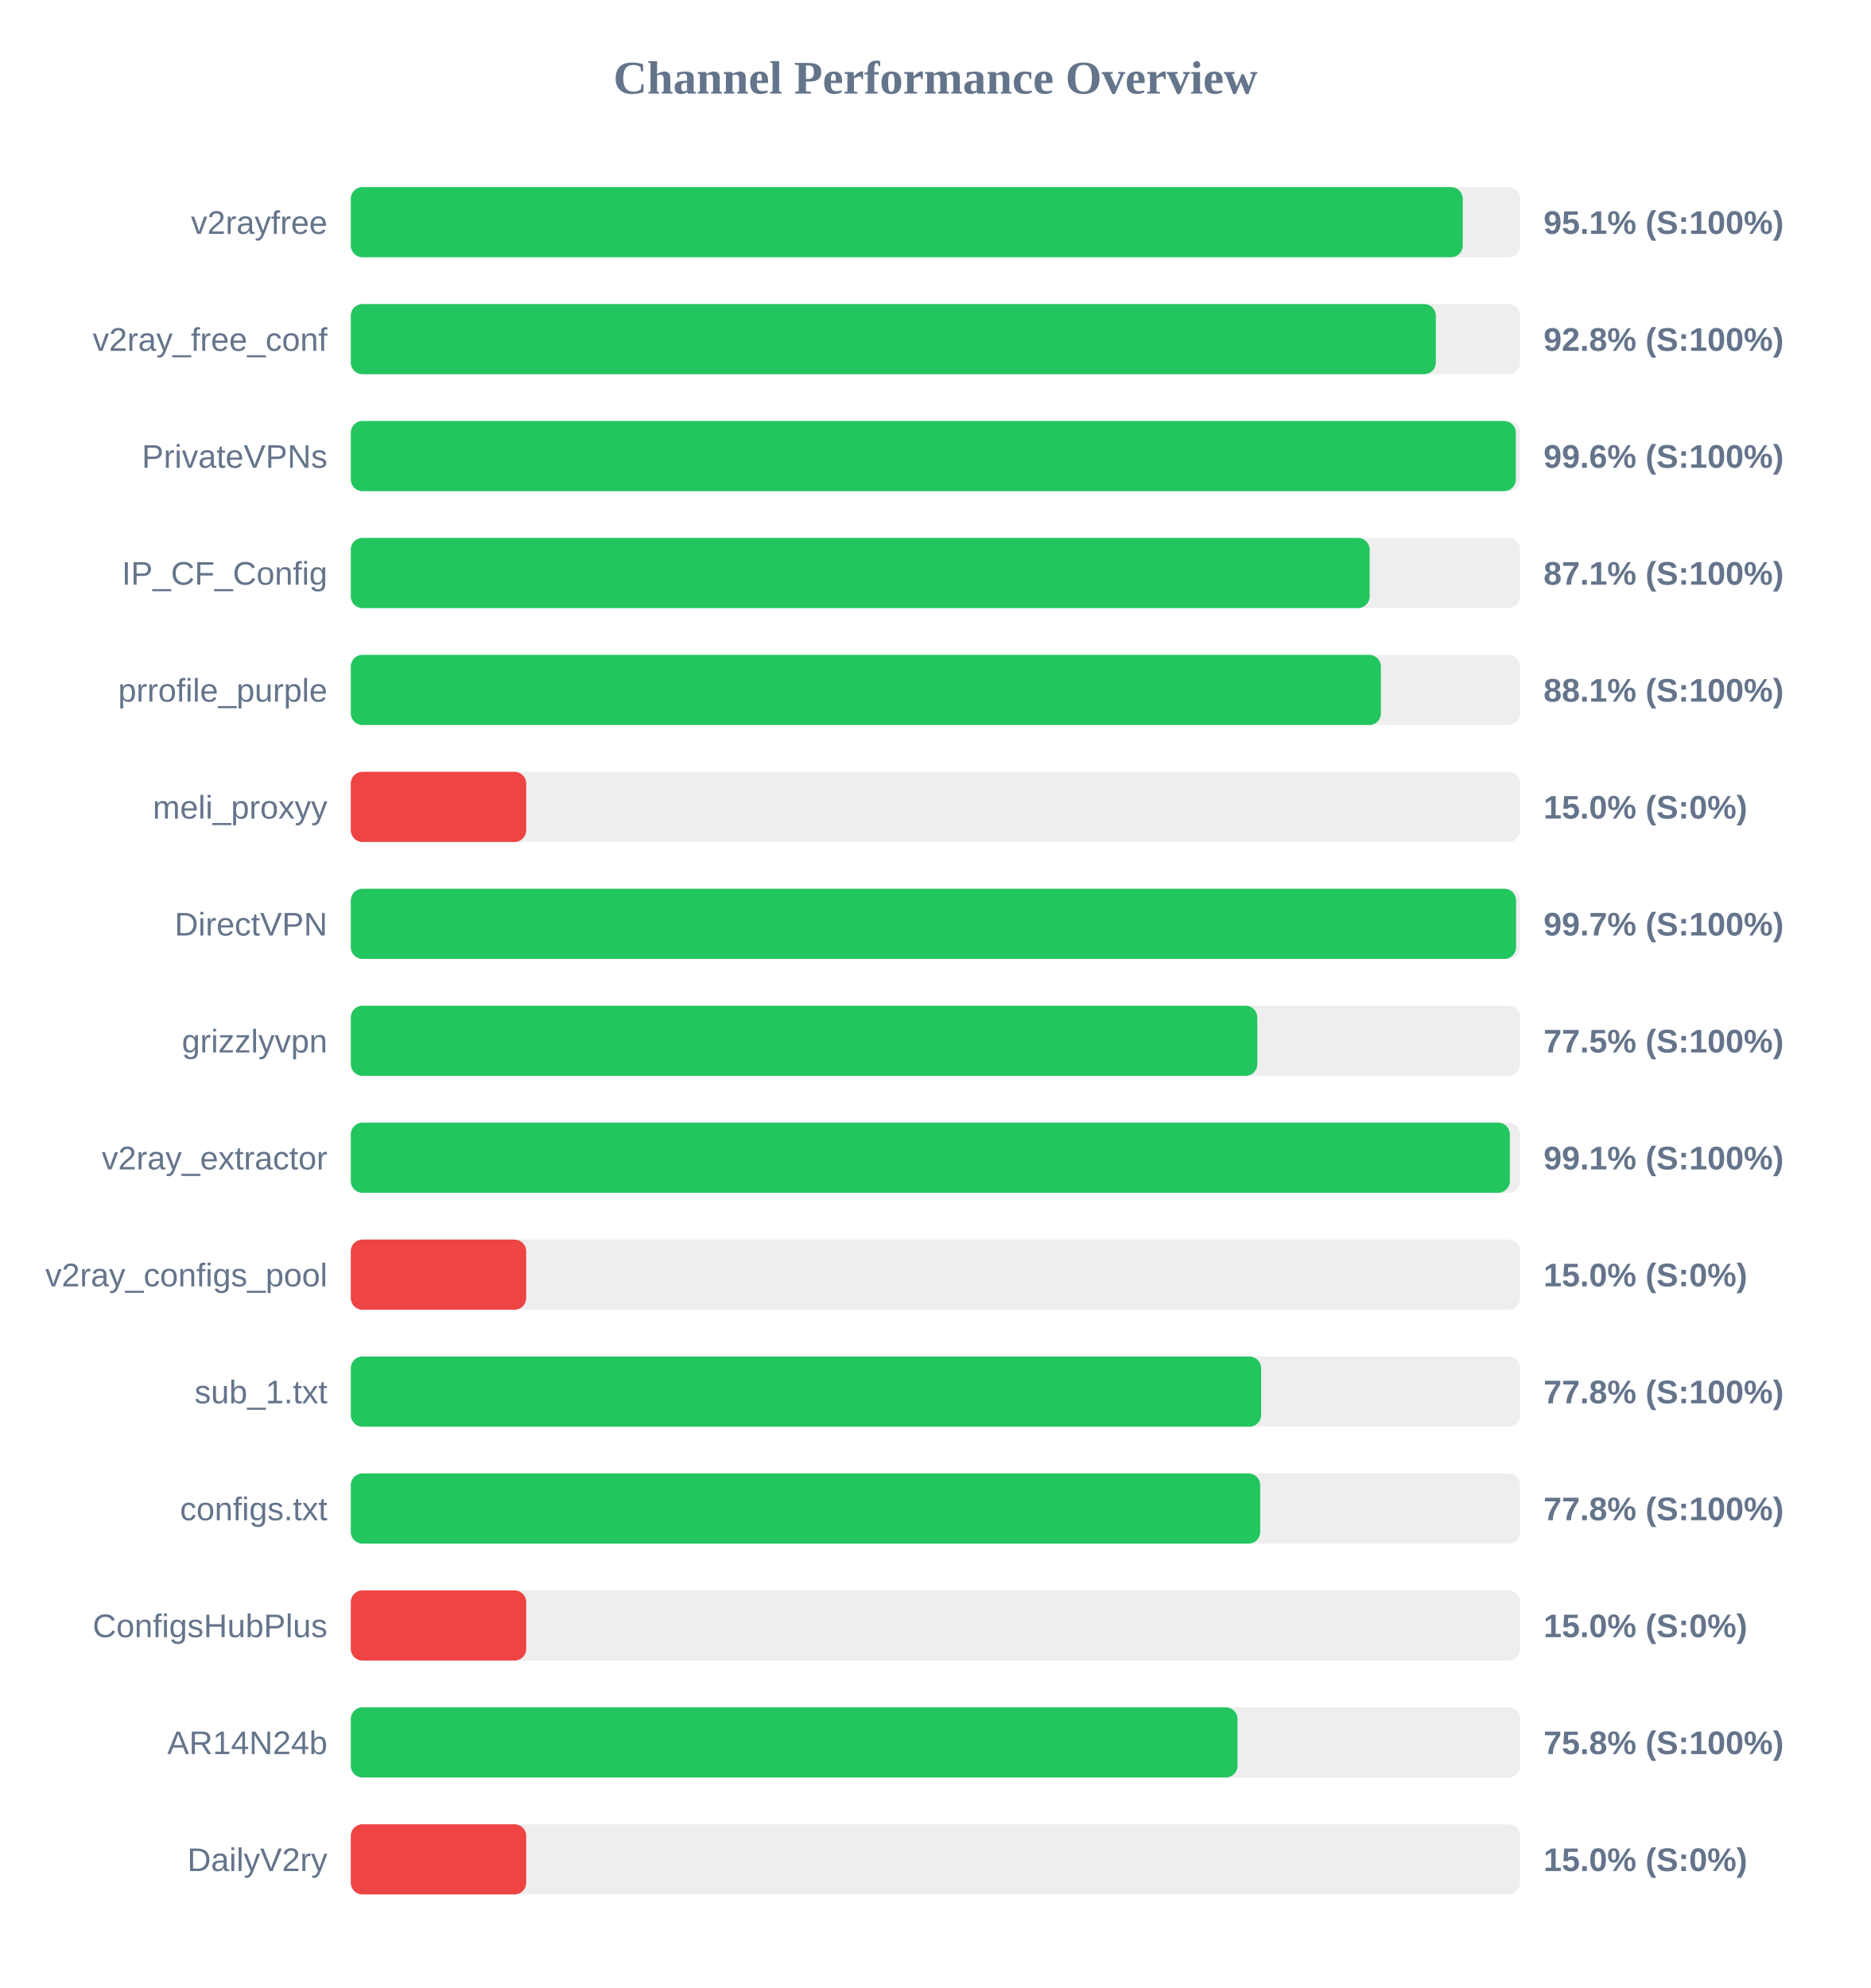
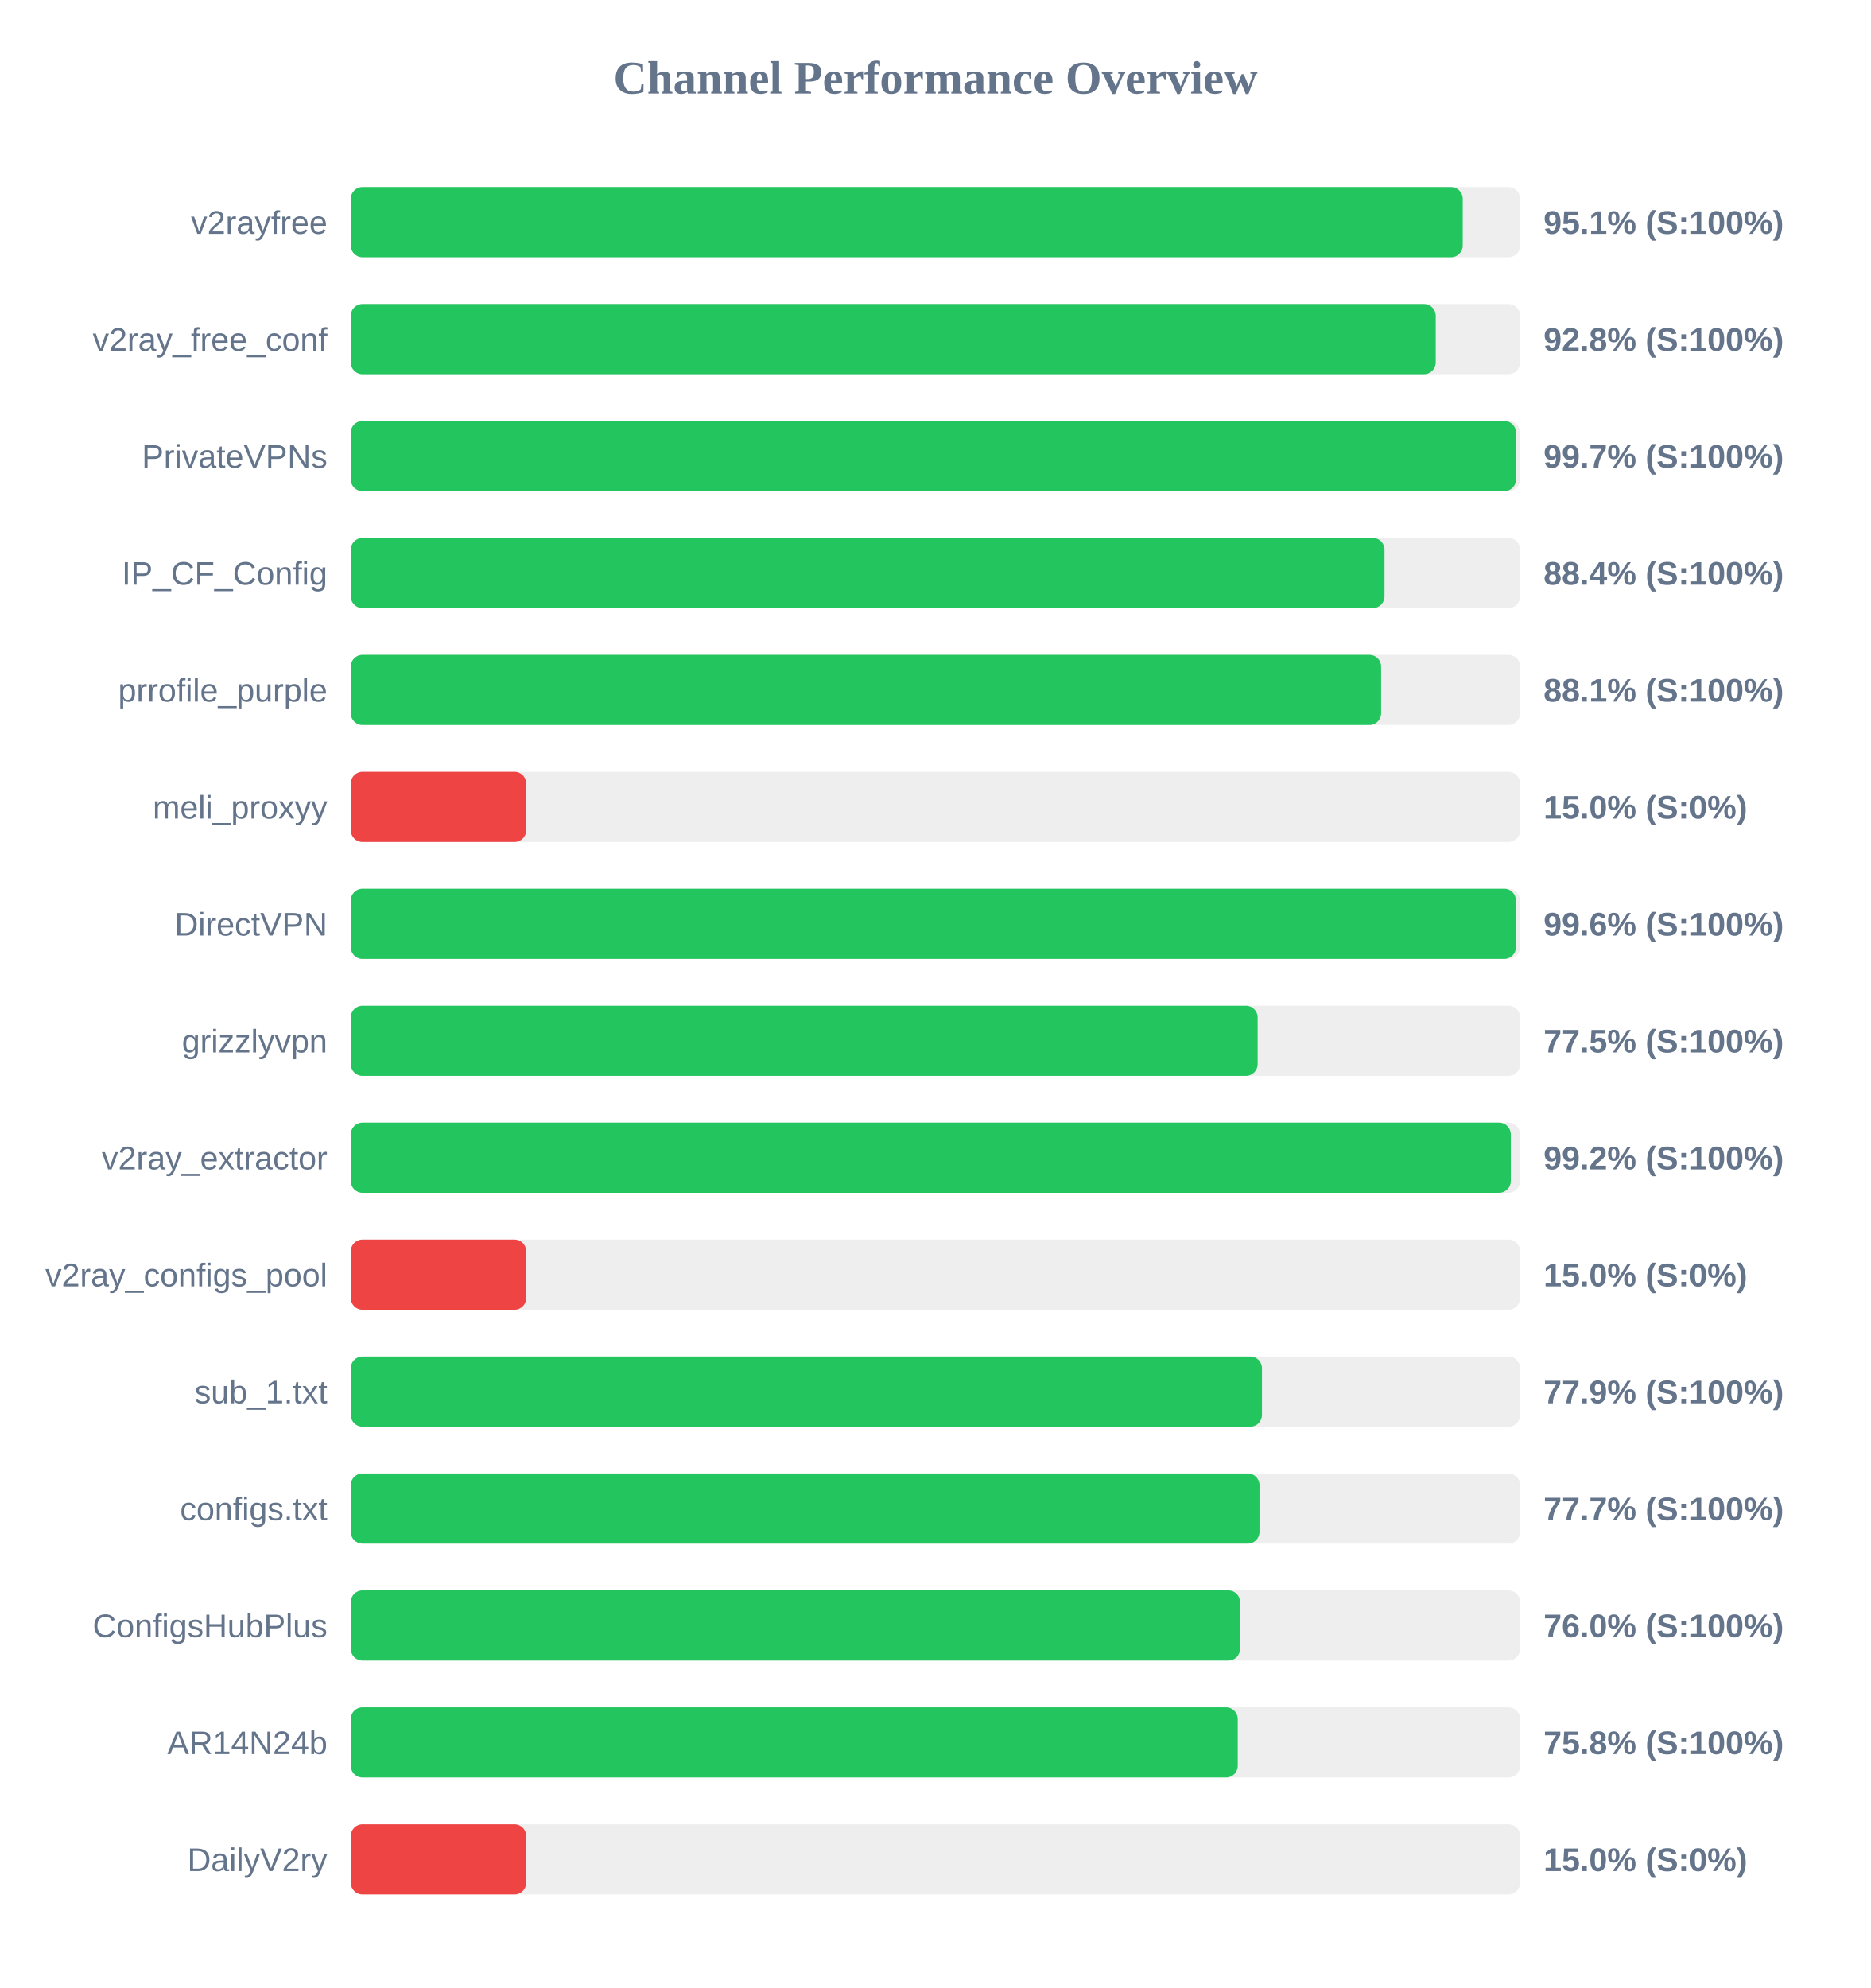
<svg xmlns="http://www.w3.org/2000/svg" width="800" height="850" version="1.1">
  <style>
        .row { font: 14px Arial; fill: #64748b; }
        .score { font: bold 14px Arial; fill: #64748b; }
    </style>
  <text x="400" y="40" text-anchor="middle" font-size="20px" font-weight="bold" fill="#64748b">Channel Performance Overview</text>
  <rect x="150" y="80" width="500" height="30" fill="#eee" rx="5" />
  <rect x="150" y="80" width="475.45" height="30" fill="#22c55e" rx="5" />
  <text x="140" y="100" text-anchor="end" class="row">v2rayfree</text>
  <text x="660" y="100" text-anchor="start" class="score">95.1% (S:100%)</text>
  <rect x="150" y="130" width="500" height="30" fill="#eee" rx="5" />
-   <rect x="150" y="130" width="463.95" height="30" fill="#22c55e" rx="5" />
+   <rect x="150" y="130" width="463.9" height="30" fill="#22c55e" rx="5" />
  <text x="140" y="150" text-anchor="end" class="row">v2ray_free_conf</text>
  <text x="660" y="150" text-anchor="start" class="score">92.8% (S:100%)</text>
  <rect x="150" y="180" width="500" height="30" fill="#eee" rx="5" />
-   <rect x="150" y="180" width="498.15" height="30" fill="#22c55e" rx="5" />
+   <rect x="150" y="180" width="498.25" height="30" fill="#22c55e" rx="5" />
  <text x="140" y="200" text-anchor="end" class="row">PrivateVPNs</text>
-   <text x="660" y="200" text-anchor="start" class="score">99.6% (S:100%)</text>
+   <text x="660" y="200" text-anchor="start" class="score">99.7% (S:100%)</text>
  <rect x="150" y="230" width="500" height="30" fill="#eee" rx="5" />
-   <rect x="150" y="230" width="435.65" height="30" fill="#22c55e" rx="5" />
+   <rect x="150" y="230" width="442.0" height="30" fill="#22c55e" rx="5" />
  <text x="140" y="250" text-anchor="end" class="row">IP_CF_Config</text>
-   <text x="660" y="250" text-anchor="start" class="score">87.1% (S:100%)</text>
+   <text x="660" y="250" text-anchor="start" class="score">88.4% (S:100%)</text>
  <rect x="150" y="280" width="500" height="30" fill="#eee" rx="5" />
-   <rect x="150" y="280" width="440.45" height="30" fill="#22c55e" rx="5" />
+   <rect x="150" y="280" width="440.55" height="30" fill="#22c55e" rx="5" />
  <text x="140" y="300" text-anchor="end" class="row">prrofile_purple</text>
  <text x="660" y="300" text-anchor="start" class="score">88.1% (S:100%)</text>
  <rect x="150" y="330" width="500" height="30" fill="#eee" rx="5" />
  <rect x="150" y="330" width="75.0" height="30" fill="#ef4444" rx="5" />
  <text x="140" y="350" text-anchor="end" class="row">meli_proxyy</text>
  <text x="660" y="350" text-anchor="start" class="score">15.0% (S:0%)</text>
  <rect x="150" y="380" width="500" height="30" fill="#eee" rx="5" />
-   <rect x="150" y="380" width="498.25" height="30" fill="#22c55e" rx="5" />
+   <rect x="150" y="380" width="498.2" height="30" fill="#22c55e" rx="5" />
  <text x="140" y="400" text-anchor="end" class="row">DirectVPN</text>
-   <text x="660" y="400" text-anchor="start" class="score">99.7% (S:100%)</text>
+   <text x="660" y="400" text-anchor="start" class="score">99.6% (S:100%)</text>
  <rect x="150" y="430" width="500" height="30" fill="#eee" rx="5" />
-   <rect x="150" y="430" width="387.6" height="30" fill="#22c55e" rx="5" />
+   <rect x="150" y="430" width="387.75" height="30" fill="#22c55e" rx="5" />
  <text x="140" y="450" text-anchor="end" class="row">grizzlyvpn</text>
  <text x="660" y="450" text-anchor="start" class="score">77.5% (S:100%)</text>
  <rect x="150" y="480" width="500" height="30" fill="#eee" rx="5" />
-   <rect x="150" y="480" width="495.6" height="30" fill="#22c55e" rx="5" />
+   <rect x="150" y="480" width="496.0" height="30" fill="#22c55e" rx="5" />
  <text x="140" y="500" text-anchor="end" class="row">v2ray_extractor</text>
-   <text x="660" y="500" text-anchor="start" class="score">99.1% (S:100%)</text>
+   <text x="660" y="500" text-anchor="start" class="score">99.2% (S:100%)</text>
  <rect x="150" y="530" width="500" height="30" fill="#eee" rx="5" />
  <rect x="150" y="530" width="75.0" height="30" fill="#ef4444" rx="5" />
  <text x="140" y="550" text-anchor="end" class="row">v2ray_configs_pool</text>
  <text x="660" y="550" text-anchor="start" class="score">15.0% (S:0%)</text>
  <rect x="150" y="580" width="500" height="30" fill="#eee" rx="5" />
-   <rect x="150" y="580" width="389.25" height="30" fill="#22c55e" rx="5" />
+   <rect x="150" y="580" width="389.6" height="30" fill="#22c55e" rx="5" />
  <text x="140" y="600" text-anchor="end" class="row">sub_1.txt</text>
-   <text x="660" y="600" text-anchor="start" class="score">77.8% (S:100%)</text>
+   <text x="660" y="600" text-anchor="start" class="score">77.9% (S:100%)</text>
  <rect x="150" y="630" width="500" height="30" fill="#eee" rx="5" />
-   <rect x="150" y="630" width="388.85" height="30" fill="#22c55e" rx="5" />
+   <rect x="150" y="630" width="388.55" height="30" fill="#22c55e" rx="5" />
  <text x="140" y="650" text-anchor="end" class="row">configs.txt</text>
-   <text x="660" y="650" text-anchor="start" class="score">77.8% (S:100%)</text>
+   <text x="660" y="650" text-anchor="start" class="score">77.7% (S:100%)</text>
  <rect x="150" y="680" width="500" height="30" fill="#eee" rx="5" />
-   <rect x="150" y="680" width="75.0" height="30" fill="#ef4444" rx="5" />
+   <rect x="150" y="680" width="380.25" height="30" fill="#22c55e" rx="5" />
  <text x="140" y="700" text-anchor="end" class="row">ConfigsHubPlus</text>
-   <text x="660" y="700" text-anchor="start" class="score">15.0% (S:0%)</text>
+   <text x="660" y="700" text-anchor="start" class="score">76.0% (S:100%)</text>
  <rect x="150" y="730" width="500" height="30" fill="#eee" rx="5" />
-   <rect x="150" y="730" width="379.15" height="30" fill="#22c55e" rx="5" />
+   <rect x="150" y="730" width="379.25" height="30" fill="#22c55e" rx="5" />
  <text x="140" y="750" text-anchor="end" class="row">AR14N24b</text>
  <text x="660" y="750" text-anchor="start" class="score">75.8% (S:100%)</text>
  <rect x="150" y="780" width="500" height="30" fill="#eee" rx="5" />
  <rect x="150" y="780" width="75.0" height="30" fill="#ef4444" rx="5" />
  <text x="140" y="800" text-anchor="end" class="row">DailyV2ry</text>
  <text x="660" y="800" text-anchor="start" class="score">15.0% (S:0%)</text>
</svg>
